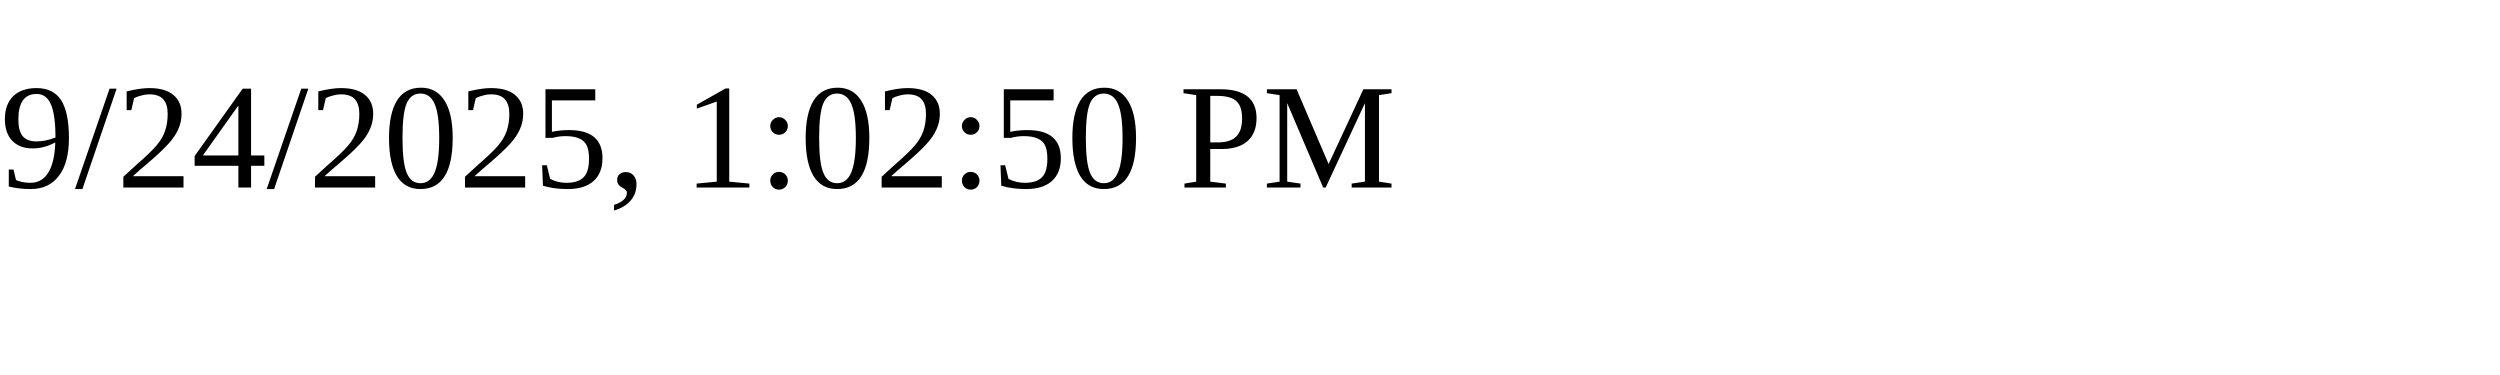
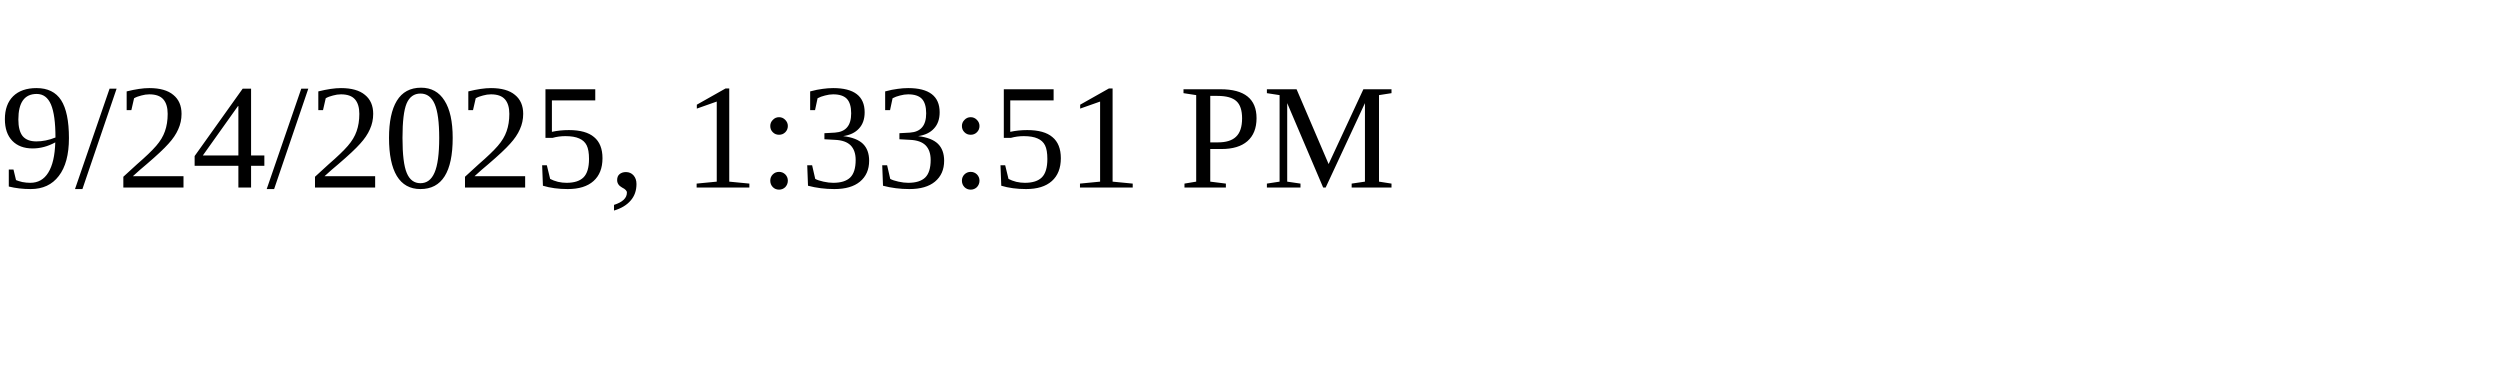
<svg xmlns="http://www.w3.org/2000/svg" height="30" width="200">
-   <text x="0" y="15">9/24/2025, 1:02:50 PM</text>
+   <text x="0" y="15">9/24/2025, 1:33:51 PM</text>
</svg>
